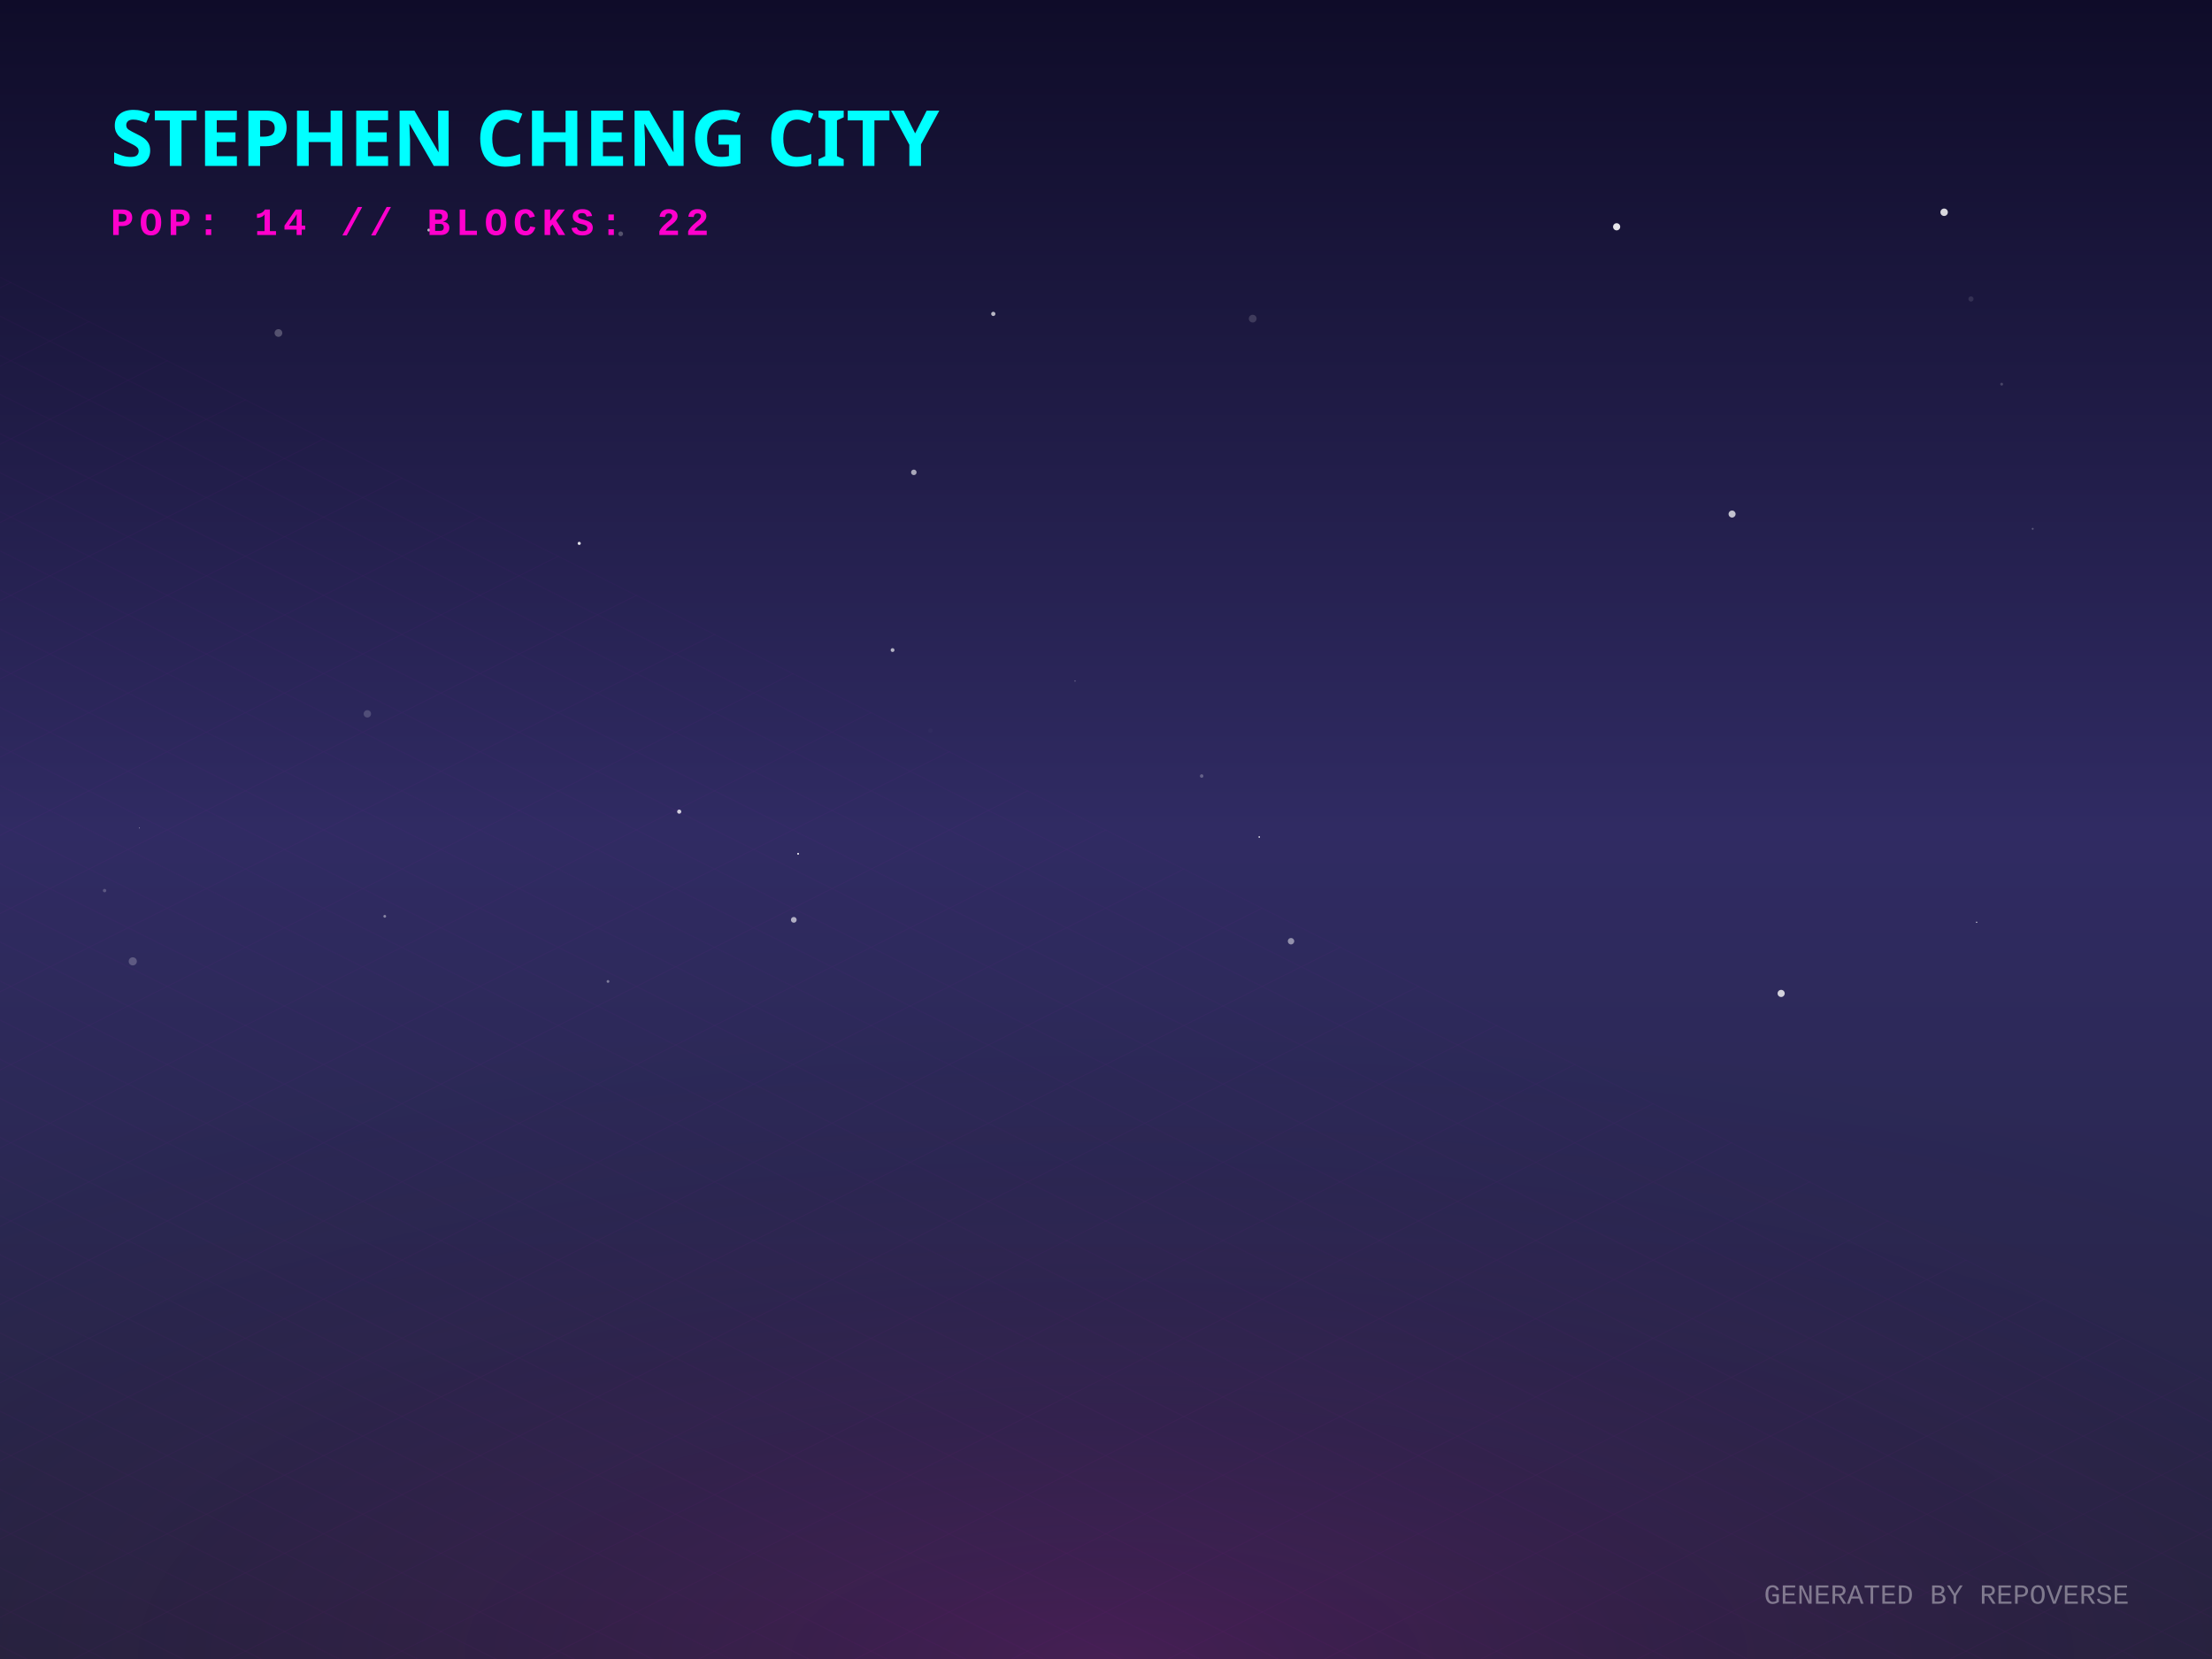
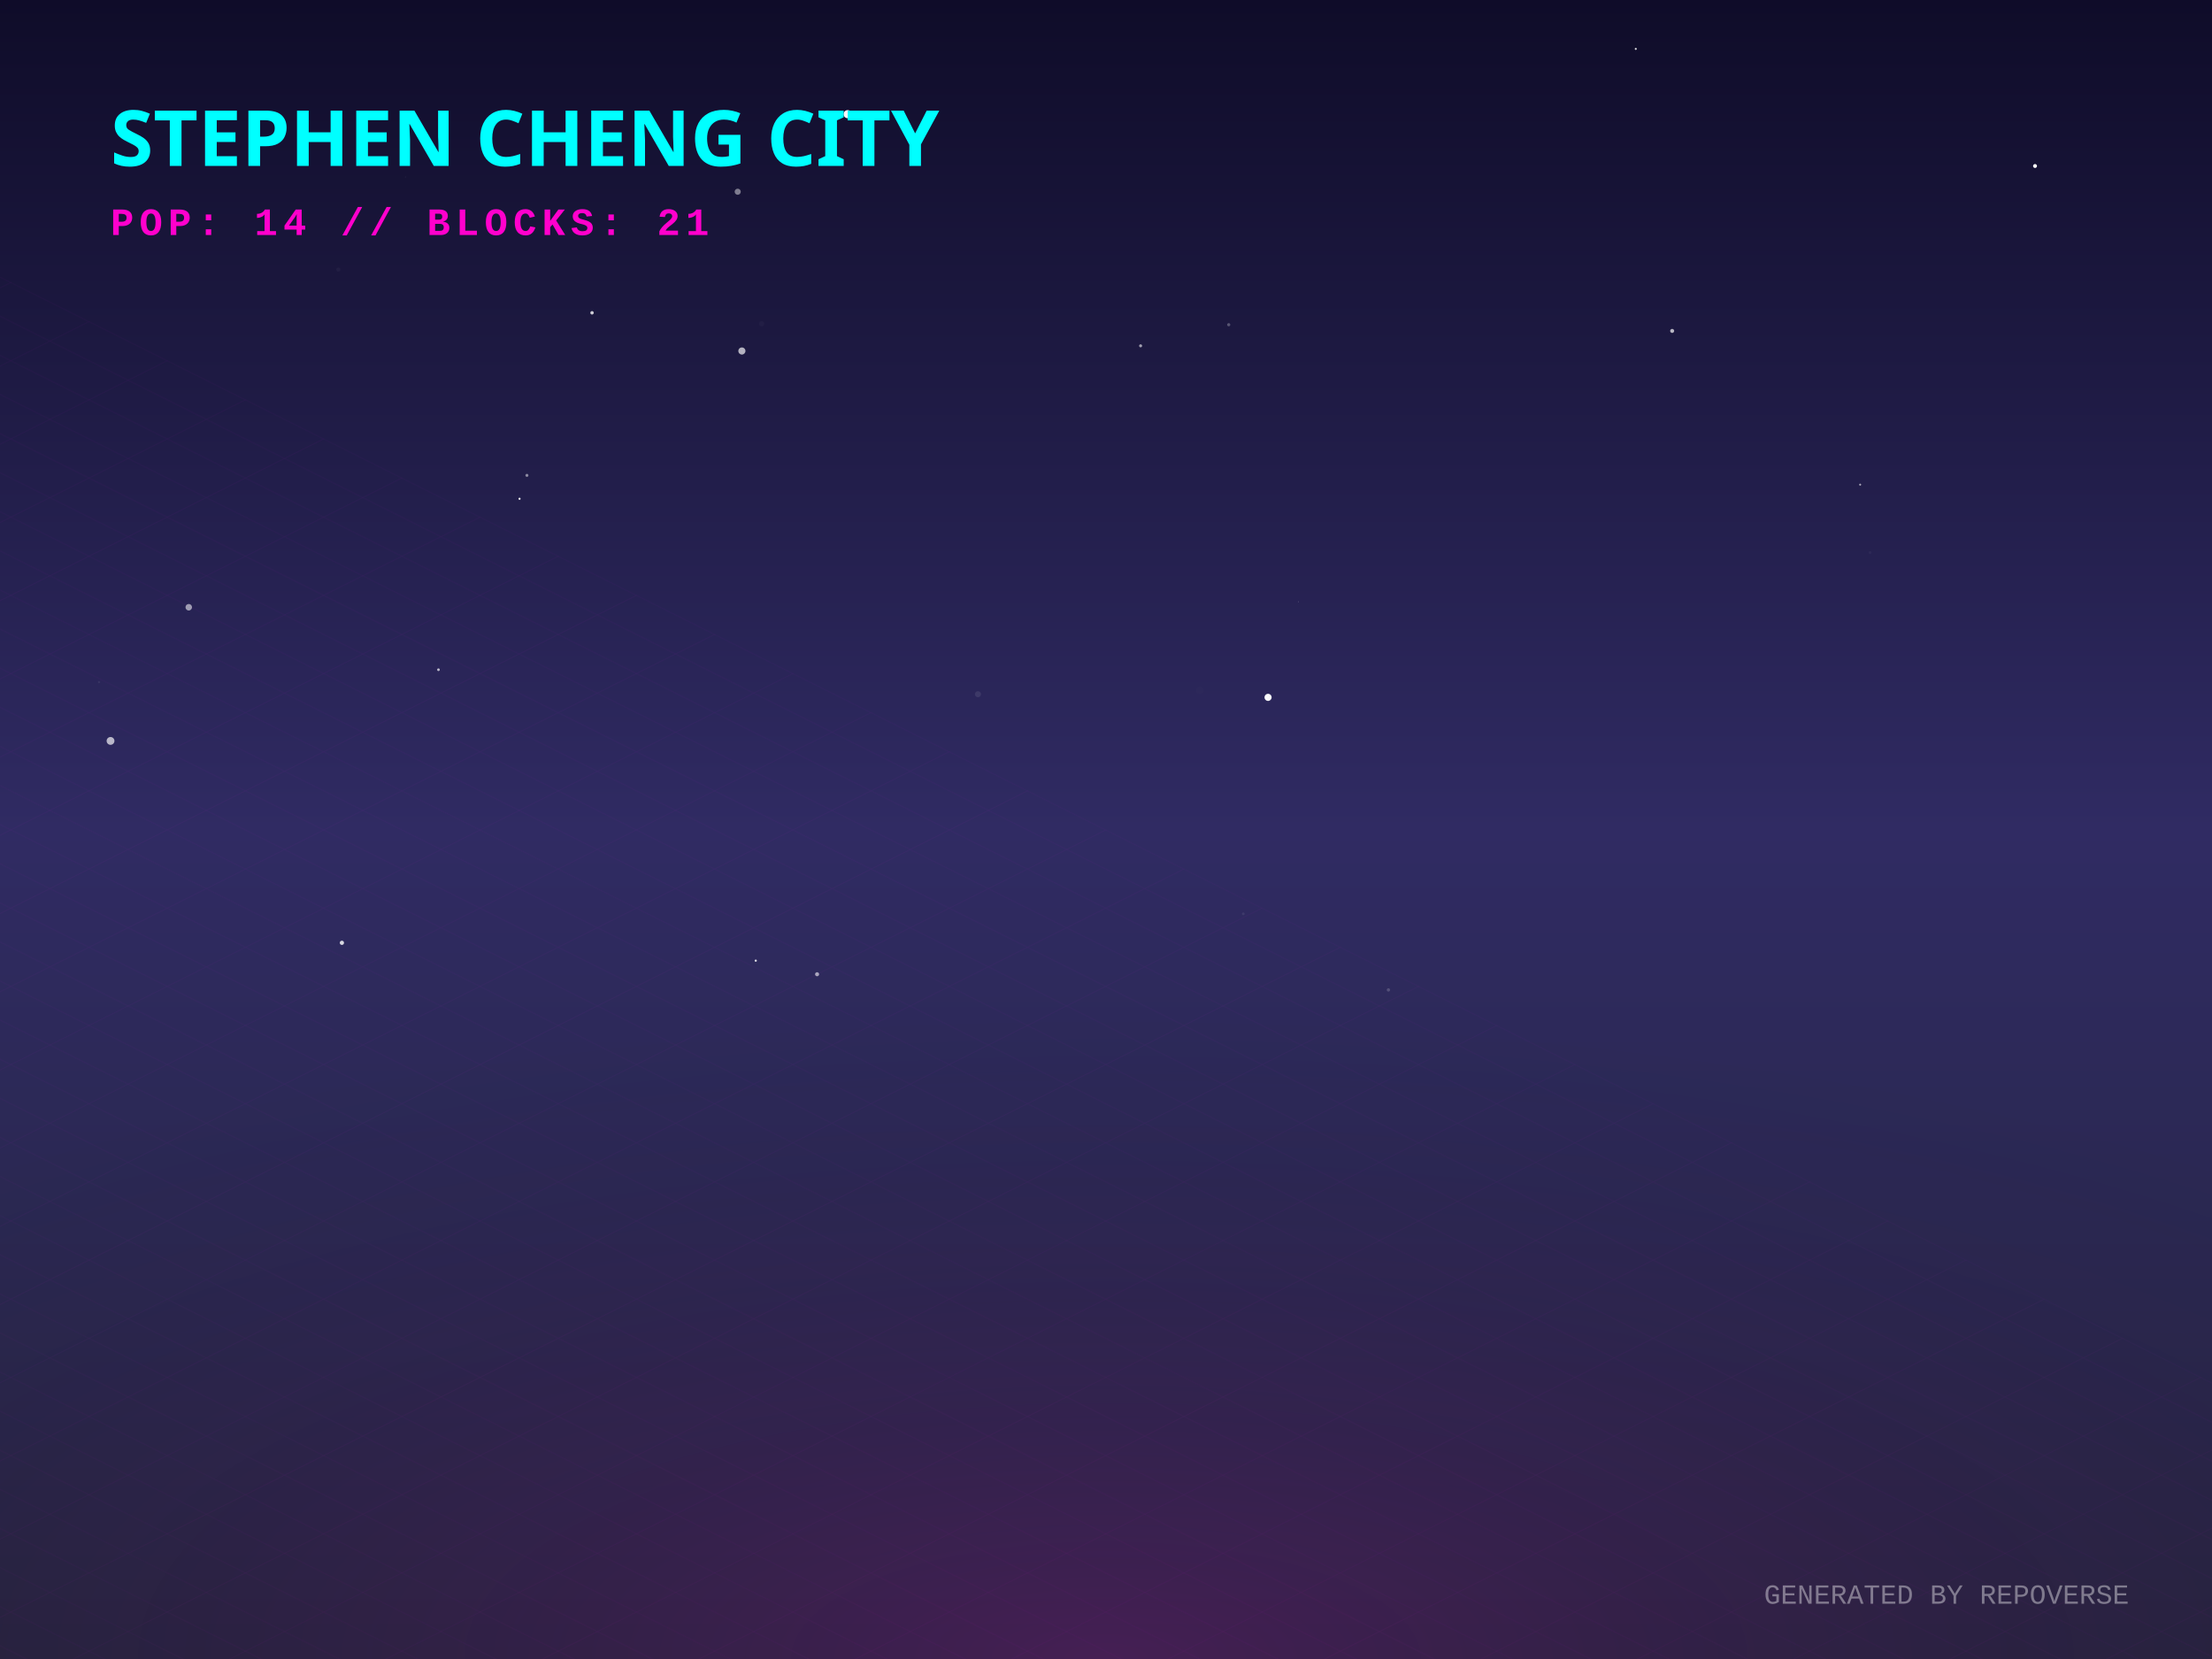
<svg xmlns="http://www.w3.org/2000/svg" width="800" height="600" viewBox="0 0 800 600">
  <defs>
    <linearGradient id="skyGradient" x1="0%" y1="0%" x2="0%" y2="100%">
      <stop offset="0%" stop-color="#0f0c29" />
      <stop offset="50%" stop-color="#302b63" />
      <stop offset="100%" stop-color="#24243e" />
    </linearGradient>
    <pattern id="gridPattern" width="40" height="20" patternUnits="userSpaceOnUse" patternTransform="rotate(0)">
      <path d="M 40 0 L 0 0 0 20" fill="none" stroke="magenta" stroke-width="0.5" opacity="0.2" />
    </pattern>
    <radialGradient id="floorGlow" cx="50%" cy="100%" r="80%">
      <stop offset="0%" stop-color="#ff00cc" stop-opacity="0.15" />
      <stop offset="100%" stop-color="transparent" />
    </radialGradient>
    <linearGradient id="gradLeft-happy" x1="0%" y1="0%" x2="100%" y2="100%">
      <stop offset="0%" stop-color="#FFD700" stop-opacity="0.8" />
      <stop offset="100%" stop-color="#050510" stop-opacity="0.9" />
    </linearGradient>
    <linearGradient id="gradRight-happy" x1="0%" y1="0%" x2="0%" y2="100%">
      <stop offset="0%" stop-color="#FFD700" stop-opacity="0.6" />
      <stop offset="100%" stop-color="#0b0b1a" stop-opacity="0.8" />
    </linearGradient>
    <linearGradient id="gradLeft-focused" x1="0%" y1="0%" x2="100%" y2="100%">
      <stop offset="0%" stop-color="#00FF94" stop-opacity="0.8" />
      <stop offset="100%" stop-color="#050510" stop-opacity="0.9" />
    </linearGradient>
    <linearGradient id="gradRight-focused" x1="0%" y1="0%" x2="0%" y2="100%">
      <stop offset="0%" stop-color="#00FF94" stop-opacity="0.6" />
      <stop offset="100%" stop-color="#0b0b1a" stop-opacity="0.8" />
    </linearGradient>
    <linearGradient id="gradLeft-calm" x1="0%" y1="0%" x2="100%" y2="100%">
      <stop offset="0%" stop-color="#00C2FF" stop-opacity="0.8" />
      <stop offset="100%" stop-color="#050510" stop-opacity="0.9" />
    </linearGradient>
    <linearGradient id="gradRight-calm" x1="0%" y1="0%" x2="0%" y2="100%">
      <stop offset="0%" stop-color="#00C2FF" stop-opacity="0.6" />
      <stop offset="100%" stop-color="#0b0b1a" stop-opacity="0.8" />
    </linearGradient>
    <linearGradient id="gradLeft-stressed" x1="0%" y1="0%" x2="100%" y2="100%">
      <stop offset="0%" stop-color="#FF2A6D" stop-opacity="0.8" />
      <stop offset="100%" stop-color="#050510" stop-opacity="0.9" />
    </linearGradient>
    <linearGradient id="gradRight-stressed" x1="0%" y1="0%" x2="0%" y2="100%">
      <stop offset="0%" stop-color="#FF2A6D" stop-opacity="0.6" />
      <stop offset="100%" stop-color="#0b0b1a" stop-opacity="0.8" />
    </linearGradient>
    <linearGradient id="gradLeft-energetic" x1="0%" y1="0%" x2="100%" y2="100%">
      <stop offset="0%" stop-color="#D300C5" stop-opacity="0.8" />
      <stop offset="100%" stop-color="#050510" stop-opacity="0.9" />
    </linearGradient>
    <linearGradient id="gradRight-energetic" x1="0%" y1="0%" x2="0%" y2="100%">
      <stop offset="0%" stop-color="#D300C5" stop-opacity="0.6" />
      <stop offset="100%" stop-color="#0b0b1a" stop-opacity="0.8" />
    </linearGradient>
  </defs>
  <rect width="100%" height="100%" fill="url(#skyGradient)" />
-   <circle cx="219.889" cy="354.954" r="0.5" fill="white" opacity="0.393" />
-   <circle cx="626.429" cy="185.916" r="1.27" fill="white" opacity="0.73" />
-   <circle cx="132.86" cy="258.169" r="1.331" fill="white" opacity="0.176" />
-   <circle cx="723.923" cy="138.937" r="0.511" fill="white" opacity="0.189" />
-   <circle cx="359.234" cy="113.523" r="0.767" fill="white" opacity="0.69" />
-   <circle cx="644.176" cy="359.288" r="1.29" fill="white" opacity="0.787" />
-   <circle cx="712.827" cy="108.118" r="0.934" fill="white" opacity="0.11" />
-   <circle cx="287.085" cy="332.674" r="1.038" fill="white" opacity="0.622" />
-   <circle cx="434.6" cy="280.658" r="0.633" fill="white" opacity="0.264" />
-   <circle cx="453.056" cy="115.235" r="1.4" fill="white" opacity="0.156" />
-   <circle cx="37.823" cy="322.098" r="0.617" fill="white" opacity="0.215" />
-   <circle cx="455.418" cy="302.716" r="0.286" fill="white" opacity="0.922" />
-   <circle cx="388.797" cy="246.297" r="0.241" fill="white" opacity="0.305" />
-   <circle cx="336.536" cy="264.235" r="0.793" fill="white" opacity="0.02" />
-   <circle cx="735.154" cy="191.259" r="0.341" fill="white" opacity="0.264" />
-   <circle cx="100.699" cy="120.433" r="1.393" fill="white" opacity="0.248" />
-   <circle cx="714.874" cy="333.538" r="0.213" fill="white" opacity="0.982" />
-   <circle cx="703.123" cy="76.767" r="1.347" fill="white" opacity="0.832" />
-   <circle cx="330.5" cy="170.832" r="0.994" fill="white" opacity="0.613" />
-   <circle cx="155.079" cy="83.207" r="0.529" fill="white" opacity="0.698" />
-   <circle cx="245.648" cy="293.543" r="0.75" fill="white" opacity="0.785" />
-   <circle cx="288.648" cy="308.786" r="0.334" fill="white" opacity="0.921" />
-   <circle cx="48.019" cy="347.686" r="1.473" fill="white" opacity="0.23" />
-   <circle cx="139.146" cy="331.391" r="0.498" fill="white" opacity="0.44" />
-   <circle cx="322.805" cy="235.108" r="0.691" fill="white" opacity="0.65" />
-   <circle cx="209.484" cy="196.521" r="0.568" fill="white" opacity="0.865" />
-   <circle cx="50.398" cy="299.46" r="0.151" fill="white" opacity="0.663" />
-   <circle cx="584.679" cy="82.02" r="1.294" fill="white" opacity="0.892" />
-   <circle cx="224.482" cy="84.557" r="0.858" fill="white" opacity="0.258" />
-   <circle cx="466.912" cy="340.404" r="1.165" fill="white" opacity="0.484" />
+   <circle cx="187.898" cy="180.383" r="0.372" fill="white" opacity="0.988" />
+   <circle cx="444.382" cy="117.441" r="0.574" fill="white" opacity="0.265" />
+   <circle cx="295.512" cy="352.347" r="0.731" fill="white" opacity="0.593" />
+   <circle cx="735.995" cy="60.038" r="0.706" fill="white" opacity="0.993" />
+   <circle cx="190.568" cy="171.921" r="0.542" fill="white" opacity="0.488" />
+   <circle cx="449.649" cy="330.495" r="0.483" fill="white" opacity="0.075" />
+   <circle cx="122.372" cy="97.498" r="0.739" fill="white" opacity="0.037" />
+   <circle cx="158.574" cy="242.212" r="0.483" fill="white" opacity="0.685" />
+   <circle cx="214.115" cy="113.132" r="0.62" fill="white" opacity="0.782" />
+   <circle cx="35.823" cy="246.689" r="0.389" fill="white" opacity="0.067" />
+   <circle cx="412.519" cy="125.071" r="0.549" fill="white" opacity="0.585" />
+   <circle cx="672.752" cy="175.283" r="0.353" fill="white" opacity="0.63" />
+   <circle cx="676.331" cy="199.869" r="0.515" fill="white" opacity="0.037" />
+   <circle cx="39.975" cy="267.961" r="1.414" fill="white" opacity="0.667" />
+   <circle cx="502.144" cy="358.017" r="0.598" fill="white" opacity="0.181" />
+   <circle cx="123.653" cy="340.977" r="0.767" fill="white" opacity="0.814" />
+   <circle cx="268.315" cy="126.942" r="1.286" fill="white" opacity="0.665" />
+   <circle cx="433.95" cy="249.702" r="1.34" fill="white" opacity="0.011" />
+   <circle cx="266.804" cy="69.342" r="1.106" fill="white" opacity="0.443" />
+   <circle cx="469.622" cy="217.618" r="0.086" fill="white" opacity="0.89" />
+   <circle cx="146.638" cy="64.013" r="0.155" fill="white" opacity="0.112" />
+   <circle cx="273.525" cy="227.77" r="0.041" fill="white" opacity="0.039" />
+   <circle cx="591.602" cy="17.682" r="0.366" fill="white" opacity="0.833" />
+   <circle cx="275.447" cy="117.09" r="0.937" fill="white" opacity="0.029" />
+   <circle cx="604.76" cy="119.68" r="0.726" fill="white" opacity="0.682" />
+   <circle cx="273.328" cy="347.433" r="0.399" fill="white" opacity="0.842" />
+   <circle cx="458.614" cy="252.212" r="1.285" fill="white" opacity="0.98" />
+   <circle cx="68.264" cy="219.62" r="1.177" fill="white" opacity="0.552" />
+   <circle cx="306.544" cy="41.29" r="1.461" fill="white" opacity="0.972" />
+   <circle cx="353.684" cy="251.071" r="1.093" fill="white" opacity="0.088" />
  <g transform="translate(0, 300) scale(1, 0.5)">
    <rect x="-800" y="0" width="2400" height="1200" fill="url(#gridPattern)" opacity="0.3" transform="rotate(45, 400, 0)" />
  </g>
  <rect x="0" y="300" width="800" height="300" fill="url(#floorGlow)" />
  <g transform="translate(40, 60)">
    <text fill="cyan" font-family="Verdana, sans-serif" font-size="28" font-weight="900" style="text-shadow: 0 0 10px cyan;">STEPHEN CHENG CITY</text>
-     <text y="25" fill="#ff00cc" font-family="Courier New, monospace" font-size="14" font-weight="bold" letter-spacing="2">POP: 14 // BLOCKS: 22</text>
+     <text y="25" fill="#ff00cc" font-family="Courier New, monospace" font-size="14" font-weight="bold" letter-spacing="2">POP: 14 // BLOCKS: 21</text>
  </g>
  <g transform="translate(0, 50)">
-     <a href="https://github.com/zintaen/gam" target="_blank">
+     <a href="https://github.com/zintaen/dom-defender" target="_blank">
      <g class="building" opacity="0">
        <animate attributeName="opacity" values="0;1" dur="0.8s" begin="0s" fill="freeze" />
        <ellipse cx="400" cy="292.833" rx="22.5" ry="12" fill="black" opacity="0.4" blur="2" />
-         <path d="M 385 162.073 l 0 130.76 l 15 7.5 l 0 -130.76 z" fill="url(#gradLeft-focused)" stroke="none" />
-         <path d="M 415 162.073 l 0 130.76 l -15 7.5 l 0 -130.76 z" fill="url(#gradRight-focused)" stroke="none" />
-         <path d="M 400 154.573 l 15 7.5 l -15 7.5 l -15 -7.5 z" fill="#E0FFF1" fill-opacity="0.9" stroke="none" />
-         <path d="M 385 162.073 l 0 130.76 l 15 7.5 l 0 -130.76 z" fill="none" stroke="#00FF94" stroke-width="0.5" opacity="0.5" />
-         <path d="M 415 162.073 l 0 130.76 l -15 7.5 l 0 -130.76 z" fill="none" stroke="#00FF94" stroke-width="0.5" opacity="0.5" />
-         <path d="M 389 279.333 l 7 -4" stroke="#E0FFF1" stroke-width="2" stroke-opacity="0.4" />
-         <path d="M 404 267.333 l 7 4" stroke="#E0FFF1" stroke-width="2" stroke-opacity="0.6" />
-         <path d="M 389 269.333 l 7 -4" stroke="#E0FFF1" stroke-width="2" stroke-opacity="0.4" />
-         <path d="M 404 257.333 l 7 4" stroke="#E0FFF1" stroke-width="2" stroke-opacity="0.6" />
-         <path d="M 404 247.333 l 7 4" stroke="#E0FFF1" stroke-width="2" stroke-opacity="0.6" />
-         <path d="M 404 237.333 l 7 4" stroke="#E0FFF1" stroke-width="2" stroke-opacity="0.6" />
-         <path d="M 389 239.333 l 7 -4" stroke="#E0FFF1" stroke-width="2" stroke-opacity="0.4" />
-         <path d="M 389 229.333 l 7 -4" stroke="#E0FFF1" stroke-width="2" stroke-opacity="0.4" />
-         <path d="M 404 217.333 l 7 4" stroke="#E0FFF1" stroke-width="2" stroke-opacity="0.6" />
-         <path d="M 389 219.333 l 7 -4" stroke="#E0FFF1" stroke-width="2" stroke-opacity="0.4" />
-         <path d="M 404 207.333 l 7 4" stroke="#E0FFF1" stroke-width="2" stroke-opacity="0.6" />
-         <path d="M 389 209.333 l 7 -4" stroke="#E0FFF1" stroke-width="2" stroke-opacity="0.4" />
-         <path d="M 404 197.333 l 7 4" stroke="#E0FFF1" stroke-width="2" stroke-opacity="0.6" />
-         <path d="M 404 187.333 l 7 4" stroke="#E0FFF1" stroke-width="2" stroke-opacity="0.6" />
-         <path d="M 389 179.333 l 7 -4" stroke="#E0FFF1" stroke-width="2" stroke-opacity="0.4" />
-         <path d="M 404 167.333 l 7 4" stroke="#E0FFF1" stroke-width="2" stroke-opacity="0.6" />
-         <path d="M 389 169.333 l 7 -4" stroke="#E0FFF1" stroke-width="2" stroke-opacity="0.4" />
+         <path d="M 385 272.833 l 0 20 l 15 7.5 l 0 -20 z" fill="url(#gradLeft-focused)" stroke="none" />
+         <path d="M 415 272.833 l 0 20 l -15 7.5 l 0 -20 z" fill="url(#gradRight-focused)" stroke="none" />
+         <path d="M 400 265.333 l 15 7.5 l -15 7.5 l -15 -7.5 z" fill="#E0FFF1" fill-opacity="0.9" stroke="none" />
+         <path d="M 385 272.833 l 0 20 l 15 7.5 l 0 -20 z" fill="none" stroke="#00FF94" stroke-width="0.5" opacity="0.5" />
+         <path d="M 415 272.833 l 0 20 l -15 7.5 l 0 -20 z" fill="none" stroke="#00FF94" stroke-width="0.5" opacity="0.5" />
      </g>
    </a>
    <a href="https://github.com/zintaen/repo-verse" target="_blank">
      <g class="building" opacity="0">
        <animate attributeName="opacity" values="0;1" dur="0.8s" begin="0.05s" fill="freeze" />
        <ellipse cx="424" cy="304.833" rx="22.5" ry="12" fill="black" opacity="0.4" blur="2" />
        <path d="M 409 284.833 l 0 20 l 15 7.5 l 0 -20 z" fill="url(#gradLeft-focused)" stroke="none" />
        <path d="M 439 284.833 l 0 20 l -15 7.5 l 0 -20 z" fill="url(#gradRight-focused)" stroke="none" />
        <path d="M 424 277.333 l 15 7.5 l -15 7.5 l -15 -7.5 z" fill="#E0FFF1" fill-opacity="0.9" stroke="none" />
        <path d="M 409 284.833 l 0 20 l 15 7.5 l 0 -20 z" fill="none" stroke="#00FF94" stroke-width="0.5" opacity="0.5" />
        <path d="M 439 284.833 l 0 20 l -15 7.5 l 0 -20 z" fill="none" stroke="#00FF94" stroke-width="0.5" opacity="0.5" />
      </g>
    </a>
-     <a href="https://github.com/zintaen/dom-defender" target="_blank">
+     <a href="https://github.com/zintaen/3d-preriodic-table" target="_blank">
      <g class="building" opacity="0">
        <animate attributeName="opacity" values="0;1" dur="0.8s" begin="0.1s" fill="freeze" />
-         <ellipse cx="376" cy="302.606" rx="15.818" ry="8.436" fill="black" opacity="0.4" blur="2" />
-         <path d="M 365.455 282.606 l 0 20 l 10.545 5.273 l 0 -20 z" fill="url(#gradLeft-focused)" stroke="none" />
-         <path d="M 386.545 282.606 l 0 20 l -10.545 5.273 l 0 -20 z" fill="url(#gradRight-focused)" stroke="none" />
-         <path d="M 376 277.333 l 10.545 5.273 l -10.545 5.273 l -10.545 -5.273 z" fill="#E0FFF1" fill-opacity="0.9" stroke="none" />
-         <path d="M 365.455 282.606 l 0 20 l 10.545 5.273 l 0 -20 z" fill="none" stroke="#00FF94" stroke-width="0.5" opacity="0.5" />
-         <path d="M 386.545 282.606 l 0 20 l -10.545 5.273 l 0 -20 z" fill="none" stroke="#00FF94" stroke-width="0.5" opacity="0.5" />
+         <ellipse cx="376" cy="304.833" rx="22.5" ry="12" fill="black" opacity="0.4" blur="2" />
+         <path d="M 361 274.413 l 0 30.42 l 15 7.5 l 0 -30.42 z" fill="url(#gradLeft-focused)" stroke="none" />
+         <path d="M 391 274.413 l 0 30.42 l -15 7.5 l 0 -30.42 z" fill="url(#gradRight-focused)" stroke="none" />
+         <path d="M 376 266.913 l 15 7.5 l -15 7.5 l -15 -7.5 z" fill="#E0FFF1" fill-opacity="0.9" stroke="none" />
+         <path d="M 361 274.413 l 0 30.42 l 15 7.5 l 0 -30.42 z" fill="none" stroke="#00FF94" stroke-width="0.5" opacity="0.5" />
+         <path d="M 391 274.413 l 0 30.42 l -15 7.5 l 0 -30.42 z" fill="none" stroke="#00FF94" stroke-width="0.5" opacity="0.5" />
      </g>
    </a>
    <a href="https://github.com/zintaen/zintaen" target="_blank">
      <g class="building" opacity="0">
        <animate attributeName="opacity" values="0;1" dur="0.8s" begin="0.15s" fill="freeze" />
        <ellipse cx="448" cy="316.833" rx="22.5" ry="12" fill="black" opacity="0.4" blur="2" />
        <path d="M 433 181.253 l 0 135.58 l 15 7.5 l 0 -135.58 z" fill="url(#gradLeft-energetic)" stroke="none" />
        <path d="M 463 181.253 l 0 135.58 l -15 7.5 l 0 -135.58 z" fill="url(#gradRight-energetic)" stroke="none" />
        <path d="M 448 173.753 l 15 7.5 l -15 7.5 l -15 -7.5 z" fill="#FAD7FA" fill-opacity="0.9" stroke="none" />
        <path d="M 433 181.253 l 0 135.58 l 15 7.5 l 0 -135.58 z" fill="none" stroke="#D300C5" stroke-width="0.5" opacity="0.5" />
        <path d="M 463 181.253 l 0 135.58 l -15 7.5 l 0 -135.58 z" fill="none" stroke="#D300C5" stroke-width="0.5" opacity="0.5" />
        <path d="M 452 301.333 l 7 4" stroke="#FAD7FA" stroke-width="2" stroke-opacity="0.6" />
        <path d="M 437 303.333 l 7 -4" stroke="#FAD7FA" stroke-width="2" stroke-opacity="0.4" />
        <path d="M 437 293.333 l 7 -4" stroke="#FAD7FA" stroke-width="2" stroke-opacity="0.4" />
        <path d="M 452 281.333 l 7 4" stroke="#FAD7FA" stroke-width="2" stroke-opacity="0.6" />
-         <path d="M 452 271.333 l 7 4" stroke="#FAD7FA" stroke-width="2" stroke-opacity="0.6" />
-         <path d="M 452 261.333 l 7 4" stroke="#FAD7FA" stroke-width="2" stroke-opacity="0.6" />
-         <path d="M 452 241.333 l 7 4" stroke="#FAD7FA" stroke-width="2" stroke-opacity="0.6" />
+         <path d="M 437 263.333 l 7 -4" stroke="#FAD7FA" stroke-width="2" stroke-opacity="0.4" />
+         <path d="M 437 253.333 l 7 -4" stroke="#FAD7FA" stroke-width="2" stroke-opacity="0.4" />
        <path d="M 437 243.333 l 7 -4" stroke="#FAD7FA" stroke-width="2" stroke-opacity="0.4" />
        <path d="M 452 231.333 l 7 4" stroke="#FAD7FA" stroke-width="2" stroke-opacity="0.6" />
-         <path d="M 437 233.333 l 7 -4" stroke="#FAD7FA" stroke-width="2" stroke-opacity="0.4" />
+         <path d="M 452 221.333 l 7 4" stroke="#FAD7FA" stroke-width="2" stroke-opacity="0.6" />
        <path d="M 437 223.333 l 7 -4" stroke="#FAD7FA" stroke-width="2" stroke-opacity="0.4" />
        <path d="M 452 211.333 l 7 4" stroke="#FAD7FA" stroke-width="2" stroke-opacity="0.6" />
        <path d="M 437 213.333 l 7 -4" stroke="#FAD7FA" stroke-width="2" stroke-opacity="0.4" />
        <path d="M 452 191.333 l 7 4" stroke="#FAD7FA" stroke-width="2" stroke-opacity="0.6" />
-         <path d="M 437 193.333 l 7 -4" stroke="#FAD7FA" stroke-width="2" stroke-opacity="0.4" />
-       </g>
-     </a>
-     <a href="https://github.com/zintaen/3d-preriodic-table" target="_blank">
+       </g>
+     </a>
+     <a href="https://github.com/zintaen/issue-hunter" target="_blank">
      <g class="building" opacity="0">
        <animate attributeName="opacity" values="0;1" dur="0.8s" begin="0.2s" fill="freeze" />
-         <ellipse cx="400" cy="316.833" rx="22.5" ry="12" fill="black" opacity="0.4" blur="2" />
-         <path d="M 385 286.413 l 0 30.42 l 15 7.5 l 0 -30.42 z" fill="url(#gradLeft-focused)" stroke="none" />
-         <path d="M 415 286.413 l 0 30.42 l -15 7.5 l 0 -30.42 z" fill="url(#gradRight-focused)" stroke="none" />
-         <path d="M 400 278.913 l 15 7.5 l -15 7.5 l -15 -7.5 z" fill="#E0FFF1" fill-opacity="0.9" stroke="none" />
-         <path d="M 385 286.413 l 0 30.42 l 15 7.5 l 0 -30.42 z" fill="none" stroke="#00FF94" stroke-width="0.5" opacity="0.5" />
-         <path d="M 415 286.413 l 0 30.42 l -15 7.5 l 0 -30.42 z" fill="none" stroke="#00FF94" stroke-width="0.5" opacity="0.5" />
-       </g>
-     </a>
-     <a href="https://github.com/zintaen/claude-mem" target="_blank">
+         <ellipse cx="400" cy="315.536" rx="18.607" ry="9.924" fill="black" opacity="0.4" blur="2" />
+         <path d="M 387.595 295.536 l 0 20 l 12.405 6.202 l 0 -20 z" fill="url(#gradLeft-calm)" stroke="none" />
+         <path d="M 412.405 295.536 l 0 20 l -12.405 6.202 l 0 -20 z" fill="url(#gradRight-calm)" stroke="none" />
+         <path d="M 400 289.333 l 12.405 6.202 l -12.405 6.202 l -12.405 -6.202 z" fill="#D1F4FF" fill-opacity="0.9" stroke="none" />
+         <path d="M 387.595 295.536 l 0 20 l 12.405 6.202 l 0 -20 z" fill="none" stroke="#00C2FF" stroke-width="0.5" opacity="0.5" />
+         <path d="M 412.405 295.536 l 0 20 l -12.405 6.202 l 0 -20 z" fill="none" stroke="#00C2FF" stroke-width="0.5" opacity="0.5" />
+       </g>
+     </a>
+     <a href="https://github.com/zintaen/huashu-design" target="_blank">
      <g class="building" opacity="0">
        <animate attributeName="opacity" values="0;1" dur="0.8s" begin="0.25s" fill="freeze" />
        <ellipse cx="352" cy="316.833" rx="22.5" ry="12" fill="black" opacity="0.4" blur="2" />
        <path d="M 337 116.833 l 0 200 l 15 7.5 l 0 -200 z" fill="url(#gradLeft-energetic)" stroke="none" />
        <path d="M 367 116.833 l 0 200 l -15 7.5 l 0 -200 z" fill="url(#gradRight-energetic)" stroke="none" />
        <path d="M 352 109.333 l 15 7.5 l -15 7.5 l -15 -7.5 z" fill="#FAD7FA" fill-opacity="0.9" stroke="none" />
        <path d="M 337 116.833 l 0 200 l 15 7.5 l 0 -200 z" fill="none" stroke="#D300C5" stroke-width="0.5" opacity="0.5" />
        <path d="M 367 116.833 l 0 200 l -15 7.5 l 0 -200 z" fill="none" stroke="#D300C5" stroke-width="0.5" opacity="0.5" />
+         <path d="M 356 301.333 l 7 4" stroke="#FAD7FA" stroke-width="2" stroke-opacity="0.6" />
        <path d="M 341 303.333 l 7 -4" stroke="#FAD7FA" stroke-width="2" stroke-opacity="0.4" />
        <path d="M 356 291.333 l 7 4" stroke="#FAD7FA" stroke-width="2" stroke-opacity="0.6" />
        <path d="M 341 293.333 l 7 -4" stroke="#FAD7FA" stroke-width="2" stroke-opacity="0.4" />
+         <path d="M 356 281.333 l 7 4" stroke="#FAD7FA" stroke-width="2" stroke-opacity="0.6" />
        <path d="M 341 283.333 l 7 -4" stroke="#FAD7FA" stroke-width="2" stroke-opacity="0.4" />
-         <path d="M 356 271.333 l 7 4" stroke="#FAD7FA" stroke-width="2" stroke-opacity="0.6" />
+         <path d="M 341 273.333 l 7 -4" stroke="#FAD7FA" stroke-width="2" stroke-opacity="0.4" />
+         <path d="M 356 261.333 l 7 4" stroke="#FAD7FA" stroke-width="2" stroke-opacity="0.6" />
        <path d="M 341 263.333 l 7 -4" stroke="#FAD7FA" stroke-width="2" stroke-opacity="0.4" />
        <path d="M 356 251.333 l 7 4" stroke="#FAD7FA" stroke-width="2" stroke-opacity="0.6" />
-         <path d="M 341 253.333 l 7 -4" stroke="#FAD7FA" stroke-width="2" stroke-opacity="0.4" />
        <path d="M 341 243.333 l 7 -4" stroke="#FAD7FA" stroke-width="2" stroke-opacity="0.4" />
        <path d="M 341 233.333 l 7 -4" stroke="#FAD7FA" stroke-width="2" stroke-opacity="0.4" />
        <path d="M 341 223.333 l 7 -4" stroke="#FAD7FA" stroke-width="2" stroke-opacity="0.4" />
-         <path d="M 341 213.333 l 7 -4" stroke="#FAD7FA" stroke-width="2" stroke-opacity="0.4" />
+         <path d="M 356 211.333 l 7 4" stroke="#FAD7FA" stroke-width="2" stroke-opacity="0.6" />
        <path d="M 356 201.333 l 7 4" stroke="#FAD7FA" stroke-width="2" stroke-opacity="0.6" />
-         <path d="M 341 203.333 l 7 -4" stroke="#FAD7FA" stroke-width="2" stroke-opacity="0.4" />
        <path d="M 356 191.333 l 7 4" stroke="#FAD7FA" stroke-width="2" stroke-opacity="0.6" />
        <path d="M 341 193.333 l 7 -4" stroke="#FAD7FA" stroke-width="2" stroke-opacity="0.4" />
+         <path d="M 356 181.333 l 7 4" stroke="#FAD7FA" stroke-width="2" stroke-opacity="0.6" />
        <path d="M 341 183.333 l 7 -4" stroke="#FAD7FA" stroke-width="2" stroke-opacity="0.4" />
        <path d="M 356 171.333 l 7 4" stroke="#FAD7FA" stroke-width="2" stroke-opacity="0.6" />
        <path d="M 341 173.333 l 7 -4" stroke="#FAD7FA" stroke-width="2" stroke-opacity="0.4" />
-         <path d="M 356 161.333 l 7 4" stroke="#FAD7FA" stroke-width="2" stroke-opacity="0.6" />
        <path d="M 341 163.333 l 7 -4" stroke="#FAD7FA" stroke-width="2" stroke-opacity="0.4" />
-         <path d="M 341 153.333 l 7 -4" stroke="#FAD7FA" stroke-width="2" stroke-opacity="0.4" />
-         <path d="M 356 141.333 l 7 4" stroke="#FAD7FA" stroke-width="2" stroke-opacity="0.6" />
+         <path d="M 356 151.333 l 7 4" stroke="#FAD7FA" stroke-width="2" stroke-opacity="0.6" />
+         <path d="M 341 143.333 l 7 -4" stroke="#FAD7FA" stroke-width="2" stroke-opacity="0.4" />
        <path d="M 356 131.333 l 7 4" stroke="#FAD7FA" stroke-width="2" stroke-opacity="0.6" />
-         <path d="M 356 121.333 l 7 4" stroke="#FAD7FA" stroke-width="2" stroke-opacity="0.6" />
        <path d="M 341 123.333 l 7 -4" stroke="#FAD7FA" stroke-width="2" stroke-opacity="0.4" />
      </g>
    </a>
    <a href="https://github.com/zintaen/auto-work-harness" target="_blank">
      <g class="building" opacity="0">
        <animate attributeName="opacity" values="0;1" dur="0.8s" begin="0.3s" fill="freeze" />
        <ellipse cx="472" cy="326.808" rx="16.425" ry="8.76" fill="black" opacity="0.4" blur="2" />
        <path d="M 461.05 306.808 l 0 20 l 10.95 5.475 l 0 -20 z" fill="url(#gradLeft-calm)" stroke="none" />
        <path d="M 482.95 306.808 l 0 20 l -10.95 5.475 l 0 -20 z" fill="url(#gradRight-calm)" stroke="none" />
        <path d="M 472 301.333 l 10.95 5.475 l -10.95 5.475 l -10.95 -5.475 z" fill="#D1F4FF" fill-opacity="0.9" stroke="none" />
        <path d="M 461.05 306.808 l 0 20 l 10.95 5.475 l 0 -20 z" fill="none" stroke="#00C2FF" stroke-width="0.5" opacity="0.5" />
        <path d="M 482.95 306.808 l 0 20 l -10.95 5.475 l 0 -20 z" fill="none" stroke="#00C2FF" stroke-width="0.5" opacity="0.5" />
      </g>
    </a>
-     <a href="https://github.com/zintaen/issue-hunter" target="_blank">
+     <a href="https://github.com/zintaen/harper" target="_blank">
      <g class="building" opacity="0">
        <animate attributeName="opacity" values="0;1" dur="0.8s" begin="0.35s" fill="freeze" />
-         <ellipse cx="424" cy="327.536" rx="18.607" ry="9.924" fill="black" opacity="0.4" blur="2" />
-         <path d="M 411.595 307.536 l 0 20 l 12.405 6.202 l 0 -20 z" fill="url(#gradLeft-calm)" stroke="none" />
-         <path d="M 436.405 307.536 l 0 20 l -12.405 6.202 l 0 -20 z" fill="url(#gradRight-calm)" stroke="none" />
-         <path d="M 424 301.333 l 12.405 6.202 l -12.405 6.202 l -12.405 -6.202 z" fill="#D1F4FF" fill-opacity="0.9" stroke="none" />
-         <path d="M 411.595 307.536 l 0 20 l 12.405 6.202 l 0 -20 z" fill="none" stroke="#00C2FF" stroke-width="0.5" opacity="0.5" />
-         <path d="M 436.405 307.536 l 0 20 l -12.405 6.202 l 0 -20 z" fill="none" stroke="#00C2FF" stroke-width="0.5" opacity="0.5" />
-       </g>
-     </a>
-     <a href="https://github.com/zintaen/huashu-design" target="_blank">
+         <ellipse cx="424" cy="328.833" rx="22.5" ry="12" fill="black" opacity="0.4" blur="2" />
+         <path d="M 409 128.833 l 0 200 l 15 7.5 l 0 -200 z" fill="url(#gradLeft-energetic)" stroke="none" />
+         <path d="M 439 128.833 l 0 200 l -15 7.5 l 0 -200 z" fill="url(#gradRight-energetic)" stroke="none" />
+         <path d="M 424 121.333 l 15 7.5 l -15 7.5 l -15 -7.5 z" fill="#FAD7FA" fill-opacity="0.9" stroke="none" />
+         <path d="M 409 128.833 l 0 200 l 15 7.5 l 0 -200 z" fill="none" stroke="#D300C5" stroke-width="0.5" opacity="0.5" />
+         <path d="M 439 128.833 l 0 200 l -15 7.5 l 0 -200 z" fill="none" stroke="#D300C5" stroke-width="0.5" opacity="0.5" />
+         <path d="M 428 313.333 l 7 4" stroke="#FAD7FA" stroke-width="2" stroke-opacity="0.6" />
+         <path d="M 413 315.333 l 7 -4" stroke="#FAD7FA" stroke-width="2" stroke-opacity="0.4" />
+         <path d="M 428 303.333 l 7 4" stroke="#FAD7FA" stroke-width="2" stroke-opacity="0.6" />
+         <path d="M 413 305.333 l 7 -4" stroke="#FAD7FA" stroke-width="2" stroke-opacity="0.4" />
+         <path d="M 413 295.333 l 7 -4" stroke="#FAD7FA" stroke-width="2" stroke-opacity="0.4" />
+         <path d="M 428 283.333 l 7 4" stroke="#FAD7FA" stroke-width="2" stroke-opacity="0.6" />
+         <path d="M 413 285.333 l 7 -4" stroke="#FAD7FA" stroke-width="2" stroke-opacity="0.4" />
+         <path d="M 428 273.333 l 7 4" stroke="#FAD7FA" stroke-width="2" stroke-opacity="0.6" />
+         <path d="M 413 275.333 l 7 -4" stroke="#FAD7FA" stroke-width="2" stroke-opacity="0.4" />
+         <path d="M 428 263.333 l 7 4" stroke="#FAD7FA" stroke-width="2" stroke-opacity="0.6" />
+         <path d="M 413 265.333 l 7 -4" stroke="#FAD7FA" stroke-width="2" stroke-opacity="0.4" />
+         <path d="M 428 253.333 l 7 4" stroke="#FAD7FA" stroke-width="2" stroke-opacity="0.6" />
+         <path d="M 413 255.333 l 7 -4" stroke="#FAD7FA" stroke-width="2" stroke-opacity="0.4" />
+         <path d="M 413 245.333 l 7 -4" stroke="#FAD7FA" stroke-width="2" stroke-opacity="0.4" />
+         <path d="M 428 233.333 l 7 4" stroke="#FAD7FA" stroke-width="2" stroke-opacity="0.6" />
+         <path d="M 413 235.333 l 7 -4" stroke="#FAD7FA" stroke-width="2" stroke-opacity="0.4" />
+         <path d="M 428 223.333 l 7 4" stroke="#FAD7FA" stroke-width="2" stroke-opacity="0.6" />
+         <path d="M 428 213.333 l 7 4" stroke="#FAD7FA" stroke-width="2" stroke-opacity="0.6" />
+         <path d="M 413 215.333 l 7 -4" stroke="#FAD7FA" stroke-width="2" stroke-opacity="0.4" />
+         <path d="M 428 203.333 l 7 4" stroke="#FAD7FA" stroke-width="2" stroke-opacity="0.6" />
+         <path d="M 428 193.333 l 7 4" stroke="#FAD7FA" stroke-width="2" stroke-opacity="0.6" />
+         <path d="M 413 195.333 l 7 -4" stroke="#FAD7FA" stroke-width="2" stroke-opacity="0.4" />
+         <path d="M 413 185.333 l 7 -4" stroke="#FAD7FA" stroke-width="2" stroke-opacity="0.4" />
+         <path d="M 413 175.333 l 7 -4" stroke="#FAD7FA" stroke-width="2" stroke-opacity="0.4" />
+         <path d="M 428 163.333 l 7 4" stroke="#FAD7FA" stroke-width="2" stroke-opacity="0.6" />
+         <path d="M 413 165.333 l 7 -4" stroke="#FAD7FA" stroke-width="2" stroke-opacity="0.4" />
+         <path d="M 428 153.333 l 7 4" stroke="#FAD7FA" stroke-width="2" stroke-opacity="0.6" />
+         <path d="M 413 155.333 l 7 -4" stroke="#FAD7FA" stroke-width="2" stroke-opacity="0.4" />
+         <path d="M 428 143.333 l 7 4" stroke="#FAD7FA" stroke-width="2" stroke-opacity="0.6" />
+         <path d="M 413 145.333 l 7 -4" stroke="#FAD7FA" stroke-width="2" stroke-opacity="0.4" />
+         <path d="M 428 133.333 l 7 4" stroke="#FAD7FA" stroke-width="2" stroke-opacity="0.6" />
+         <path d="M 413 135.333 l 7 -4" stroke="#FAD7FA" stroke-width="2" stroke-opacity="0.4" />
+       </g>
+     </a>
+     <a href="https://github.com/zintaen/E2B" target="_blank">
      <g class="building" opacity="0">
        <animate attributeName="opacity" values="0;1" dur="0.8s" begin="0.4s" fill="freeze" />
        <ellipse cx="376" cy="328.833" rx="22.5" ry="12" fill="black" opacity="0.4" blur="2" />
        <path d="M 361 128.833 l 0 200 l 15 7.5 l 0 -200 z" fill="url(#gradLeft-energetic)" stroke="none" />
        <path d="M 391 128.833 l 0 200 l -15 7.5 l 0 -200 z" fill="url(#gradRight-energetic)" stroke="none" />
        <path d="M 376 121.333 l 15 7.5 l -15 7.5 l -15 -7.5 z" fill="#FAD7FA" fill-opacity="0.9" stroke="none" />
        <path d="M 361 128.833 l 0 200 l 15 7.5 l 0 -200 z" fill="none" stroke="#D300C5" stroke-width="0.5" opacity="0.5" />
        <path d="M 391 128.833 l 0 200 l -15 7.5 l 0 -200 z" fill="none" stroke="#D300C5" stroke-width="0.5" opacity="0.5" />
-         <path d="M 380 313.333 l 7 4" stroke="#FAD7FA" stroke-width="2" stroke-opacity="0.6" />
-         <path d="M 365 315.333 l 7 -4" stroke="#FAD7FA" stroke-width="2" stroke-opacity="0.4" />
+         <path d="M 380 303.333 l 7 4" stroke="#FAD7FA" stroke-width="2" stroke-opacity="0.6" />
        <path d="M 365 305.333 l 7 -4" stroke="#FAD7FA" stroke-width="2" stroke-opacity="0.4" />
        <path d="M 380 293.333 l 7 4" stroke="#FAD7FA" stroke-width="2" stroke-opacity="0.6" />
-         <path d="M 365 295.333 l 7 -4" stroke="#FAD7FA" stroke-width="2" stroke-opacity="0.4" />
        <path d="M 380 283.333 l 7 4" stroke="#FAD7FA" stroke-width="2" stroke-opacity="0.6" />
        <path d="M 365 285.333 l 7 -4" stroke="#FAD7FA" stroke-width="2" stroke-opacity="0.4" />
-         <path d="M 380 273.333 l 7 4" stroke="#FAD7FA" stroke-width="2" stroke-opacity="0.6" />
-         <path d="M 365 275.333 l 7 -4" stroke="#FAD7FA" stroke-width="2" stroke-opacity="0.4" />
        <path d="M 380 263.333 l 7 4" stroke="#FAD7FA" stroke-width="2" stroke-opacity="0.6" />
-         <path d="M 365 265.333 l 7 -4" stroke="#FAD7FA" stroke-width="2" stroke-opacity="0.4" />
-         <path d="M 380 253.333 l 7 4" stroke="#FAD7FA" stroke-width="2" stroke-opacity="0.6" />
        <path d="M 365 255.333 l 7 -4" stroke="#FAD7FA" stroke-width="2" stroke-opacity="0.4" />
        <path d="M 380 243.333 l 7 4" stroke="#FAD7FA" stroke-width="2" stroke-opacity="0.6" />
        <path d="M 380 233.333 l 7 4" stroke="#FAD7FA" stroke-width="2" stroke-opacity="0.6" />
+         <path d="M 365 235.333 l 7 -4" stroke="#FAD7FA" stroke-width="2" stroke-opacity="0.4" />
        <path d="M 380 223.333 l 7 4" stroke="#FAD7FA" stroke-width="2" stroke-opacity="0.6" />
        <path d="M 365 225.333 l 7 -4" stroke="#FAD7FA" stroke-width="2" stroke-opacity="0.4" />
        <path d="M 380 213.333 l 7 4" stroke="#FAD7FA" stroke-width="2" stroke-opacity="0.6" />
        <path d="M 365 215.333 l 7 -4" stroke="#FAD7FA" stroke-width="2" stroke-opacity="0.4" />
-         <path d="M 380 203.333 l 7 4" stroke="#FAD7FA" stroke-width="2" stroke-opacity="0.6" />
-         <path d="M 365 195.333 l 7 -4" stroke="#FAD7FA" stroke-width="2" stroke-opacity="0.4" />
-         <path d="M 380 183.333 l 7 4" stroke="#FAD7FA" stroke-width="2" stroke-opacity="0.6" />
-         <path d="M 365 185.333 l 7 -4" stroke="#FAD7FA" stroke-width="2" stroke-opacity="0.4" />
-         <path d="M 365 175.333 l 7 -4" stroke="#FAD7FA" stroke-width="2" stroke-opacity="0.4" />
+         <path d="M 365 205.333 l 7 -4" stroke="#FAD7FA" stroke-width="2" stroke-opacity="0.4" />
        <path d="M 380 163.333 l 7 4" stroke="#FAD7FA" stroke-width="2" stroke-opacity="0.6" />
-         <path d="M 365 155.333 l 7 -4" stroke="#FAD7FA" stroke-width="2" stroke-opacity="0.4" />
+         <path d="M 365 165.333 l 7 -4" stroke="#FAD7FA" stroke-width="2" stroke-opacity="0.4" />
+         <path d="M 380 153.333 l 7 4" stroke="#FAD7FA" stroke-width="2" stroke-opacity="0.6" />
        <path d="M 380 143.333 l 7 4" stroke="#FAD7FA" stroke-width="2" stroke-opacity="0.6" />
        <path d="M 365 145.333 l 7 -4" stroke="#FAD7FA" stroke-width="2" stroke-opacity="0.4" />
-       </g>
-     </a>
-     <a href="https://github.com/zintaen/harper" target="_blank">
+         <path d="M 365 135.333 l 7 -4" stroke="#FAD7FA" stroke-width="2" stroke-opacity="0.4" />
+       </g>
+     </a>
+     <a href="https://github.com/zintaen/claude-mem" target="_blank">
      <g class="building" opacity="0">
        <animate attributeName="opacity" values="0;1" dur="0.8s" begin="0.45s" fill="freeze" />
        <ellipse cx="448" cy="340.833" rx="22.5" ry="12" fill="black" opacity="0.4" blur="2" />
        <path d="M 433 140.833 l 0 200 l 15 7.5 l 0 -200 z" fill="url(#gradLeft-energetic)" stroke="none" />
        <path d="M 463 140.833 l 0 200 l -15 7.5 l 0 -200 z" fill="url(#gradRight-energetic)" stroke="none" />
        <path d="M 448 133.333 l 15 7.5 l -15 7.5 l -15 -7.5 z" fill="#FAD7FA" fill-opacity="0.9" stroke="none" />
        <path d="M 433 140.833 l 0 200 l 15 7.5 l 0 -200 z" fill="none" stroke="#D300C5" stroke-width="0.5" opacity="0.5" />
        <path d="M 463 140.833 l 0 200 l -15 7.5 l 0 -200 z" fill="none" stroke="#D300C5" stroke-width="0.5" opacity="0.5" />
        <path d="M 452 325.333 l 7 4" stroke="#FAD7FA" stroke-width="2" stroke-opacity="0.6" />
-         <path d="M 437 327.333 l 7 -4" stroke="#FAD7FA" stroke-width="2" stroke-opacity="0.4" />
        <path d="M 452 315.333 l 7 4" stroke="#FAD7FA" stroke-width="2" stroke-opacity="0.6" />
        <path d="M 437 317.333 l 7 -4" stroke="#FAD7FA" stroke-width="2" stroke-opacity="0.4" />
-         <path d="M 437 307.333 l 7 -4" stroke="#FAD7FA" stroke-width="2" stroke-opacity="0.4" />
        <path d="M 452 295.333 l 7 4" stroke="#FAD7FA" stroke-width="2" stroke-opacity="0.6" />
        <path d="M 437 297.333 l 7 -4" stroke="#FAD7FA" stroke-width="2" stroke-opacity="0.4" />
        <path d="M 452 285.333 l 7 4" stroke="#FAD7FA" stroke-width="2" stroke-opacity="0.6" />
-         <path d="M 452 275.333 l 7 4" stroke="#FAD7FA" stroke-width="2" stroke-opacity="0.6" />
-         <path d="M 437 277.333 l 7 -4" stroke="#FAD7FA" stroke-width="2" stroke-opacity="0.4" />
-         <path d="M 437 267.333 l 7 -4" stroke="#FAD7FA" stroke-width="2" stroke-opacity="0.4" />
-         <path d="M 452 255.333 l 7 4" stroke="#FAD7FA" stroke-width="2" stroke-opacity="0.6" />
+         <path d="M 452 265.333 l 7 4" stroke="#FAD7FA" stroke-width="2" stroke-opacity="0.6" />
+         <path d="M 437 257.333 l 7 -4" stroke="#FAD7FA" stroke-width="2" stroke-opacity="0.4" />
+         <path d="M 452 245.333 l 7 4" stroke="#FAD7FA" stroke-width="2" stroke-opacity="0.6" />
        <path d="M 437 247.333 l 7 -4" stroke="#FAD7FA" stroke-width="2" stroke-opacity="0.4" />
+         <path d="M 452 235.333 l 7 4" stroke="#FAD7FA" stroke-width="2" stroke-opacity="0.6" />
        <path d="M 437 237.333 l 7 -4" stroke="#FAD7FA" stroke-width="2" stroke-opacity="0.4" />
        <path d="M 452 225.333 l 7 4" stroke="#FAD7FA" stroke-width="2" stroke-opacity="0.6" />
-         <path d="M 437 227.333 l 7 -4" stroke="#FAD7FA" stroke-width="2" stroke-opacity="0.4" />
-         <path d="M 452 215.333 l 7 4" stroke="#FAD7FA" stroke-width="2" stroke-opacity="0.6" />
        <path d="M 437 217.333 l 7 -4" stroke="#FAD7FA" stroke-width="2" stroke-opacity="0.4" />
+         <path d="M 452 205.333 l 7 4" stroke="#FAD7FA" stroke-width="2" stroke-opacity="0.6" />
        <path d="M 437 207.333 l 7 -4" stroke="#FAD7FA" stroke-width="2" stroke-opacity="0.4" />
-         <path d="M 452 195.333 l 7 4" stroke="#FAD7FA" stroke-width="2" stroke-opacity="0.6" />
-         <path d="M 437 187.333 l 7 -4" stroke="#FAD7FA" stroke-width="2" stroke-opacity="0.4" />
+         <path d="M 437 197.333 l 7 -4" stroke="#FAD7FA" stroke-width="2" stroke-opacity="0.4" />
+         <path d="M 452 185.333 l 7 4" stroke="#FAD7FA" stroke-width="2" stroke-opacity="0.6" />
+         <path d="M 452 175.333 l 7 4" stroke="#FAD7FA" stroke-width="2" stroke-opacity="0.6" />
        <path d="M 437 177.333 l 7 -4" stroke="#FAD7FA" stroke-width="2" stroke-opacity="0.4" />
-         <path d="M 452 165.333 l 7 4" stroke="#FAD7FA" stroke-width="2" stroke-opacity="0.6" />
-         <path d="M 437 167.333 l 7 -4" stroke="#FAD7FA" stroke-width="2" stroke-opacity="0.4" />
        <path d="M 452 155.333 l 7 4" stroke="#FAD7FA" stroke-width="2" stroke-opacity="0.6" />
        <path d="M 437 157.333 l 7 -4" stroke="#FAD7FA" stroke-width="2" stroke-opacity="0.4" />
-         <path d="M 452 145.333 l 7 4" stroke="#FAD7FA" stroke-width="2" stroke-opacity="0.6" />
+         <path d="M 437 147.333 l 7 -4" stroke="#FAD7FA" stroke-width="2" stroke-opacity="0.4" />
      </g>
    </a>
  </g>
  <text x="770" y="580" text-anchor="end" fill="rgba(255,255,255,0.4)" font-family="Courier New" font-size="10">GENERATED BY REPOVERSE</text>
</svg>
